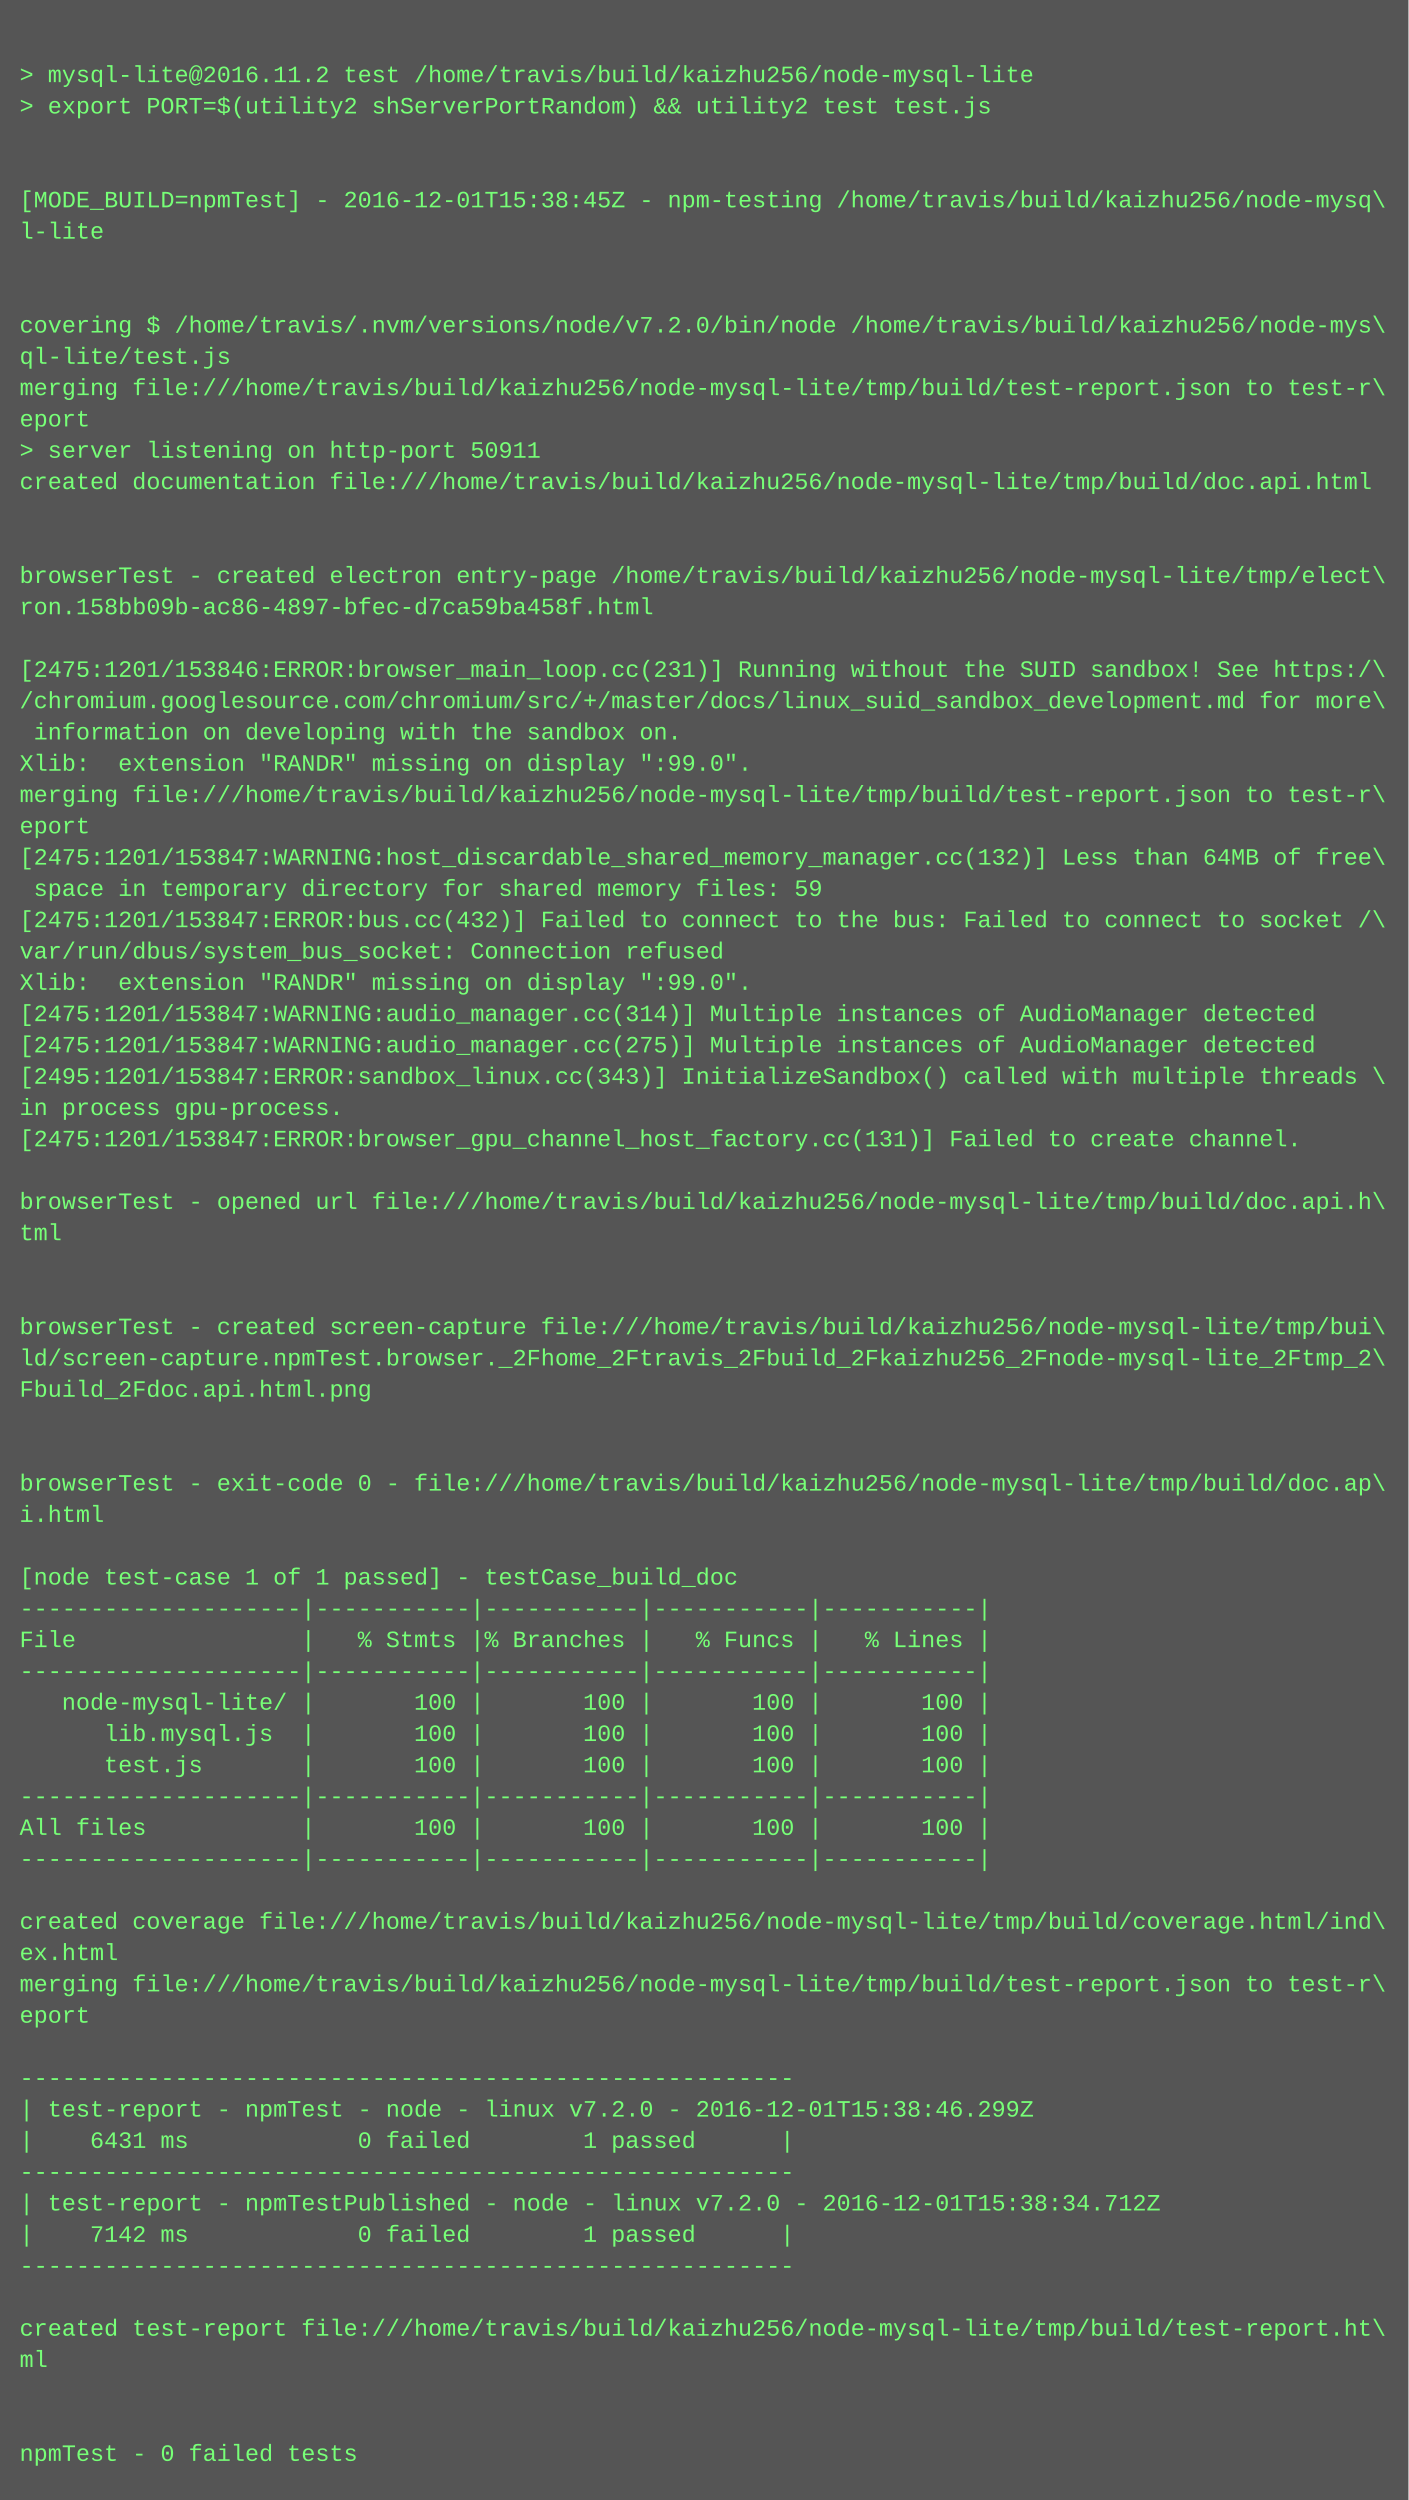
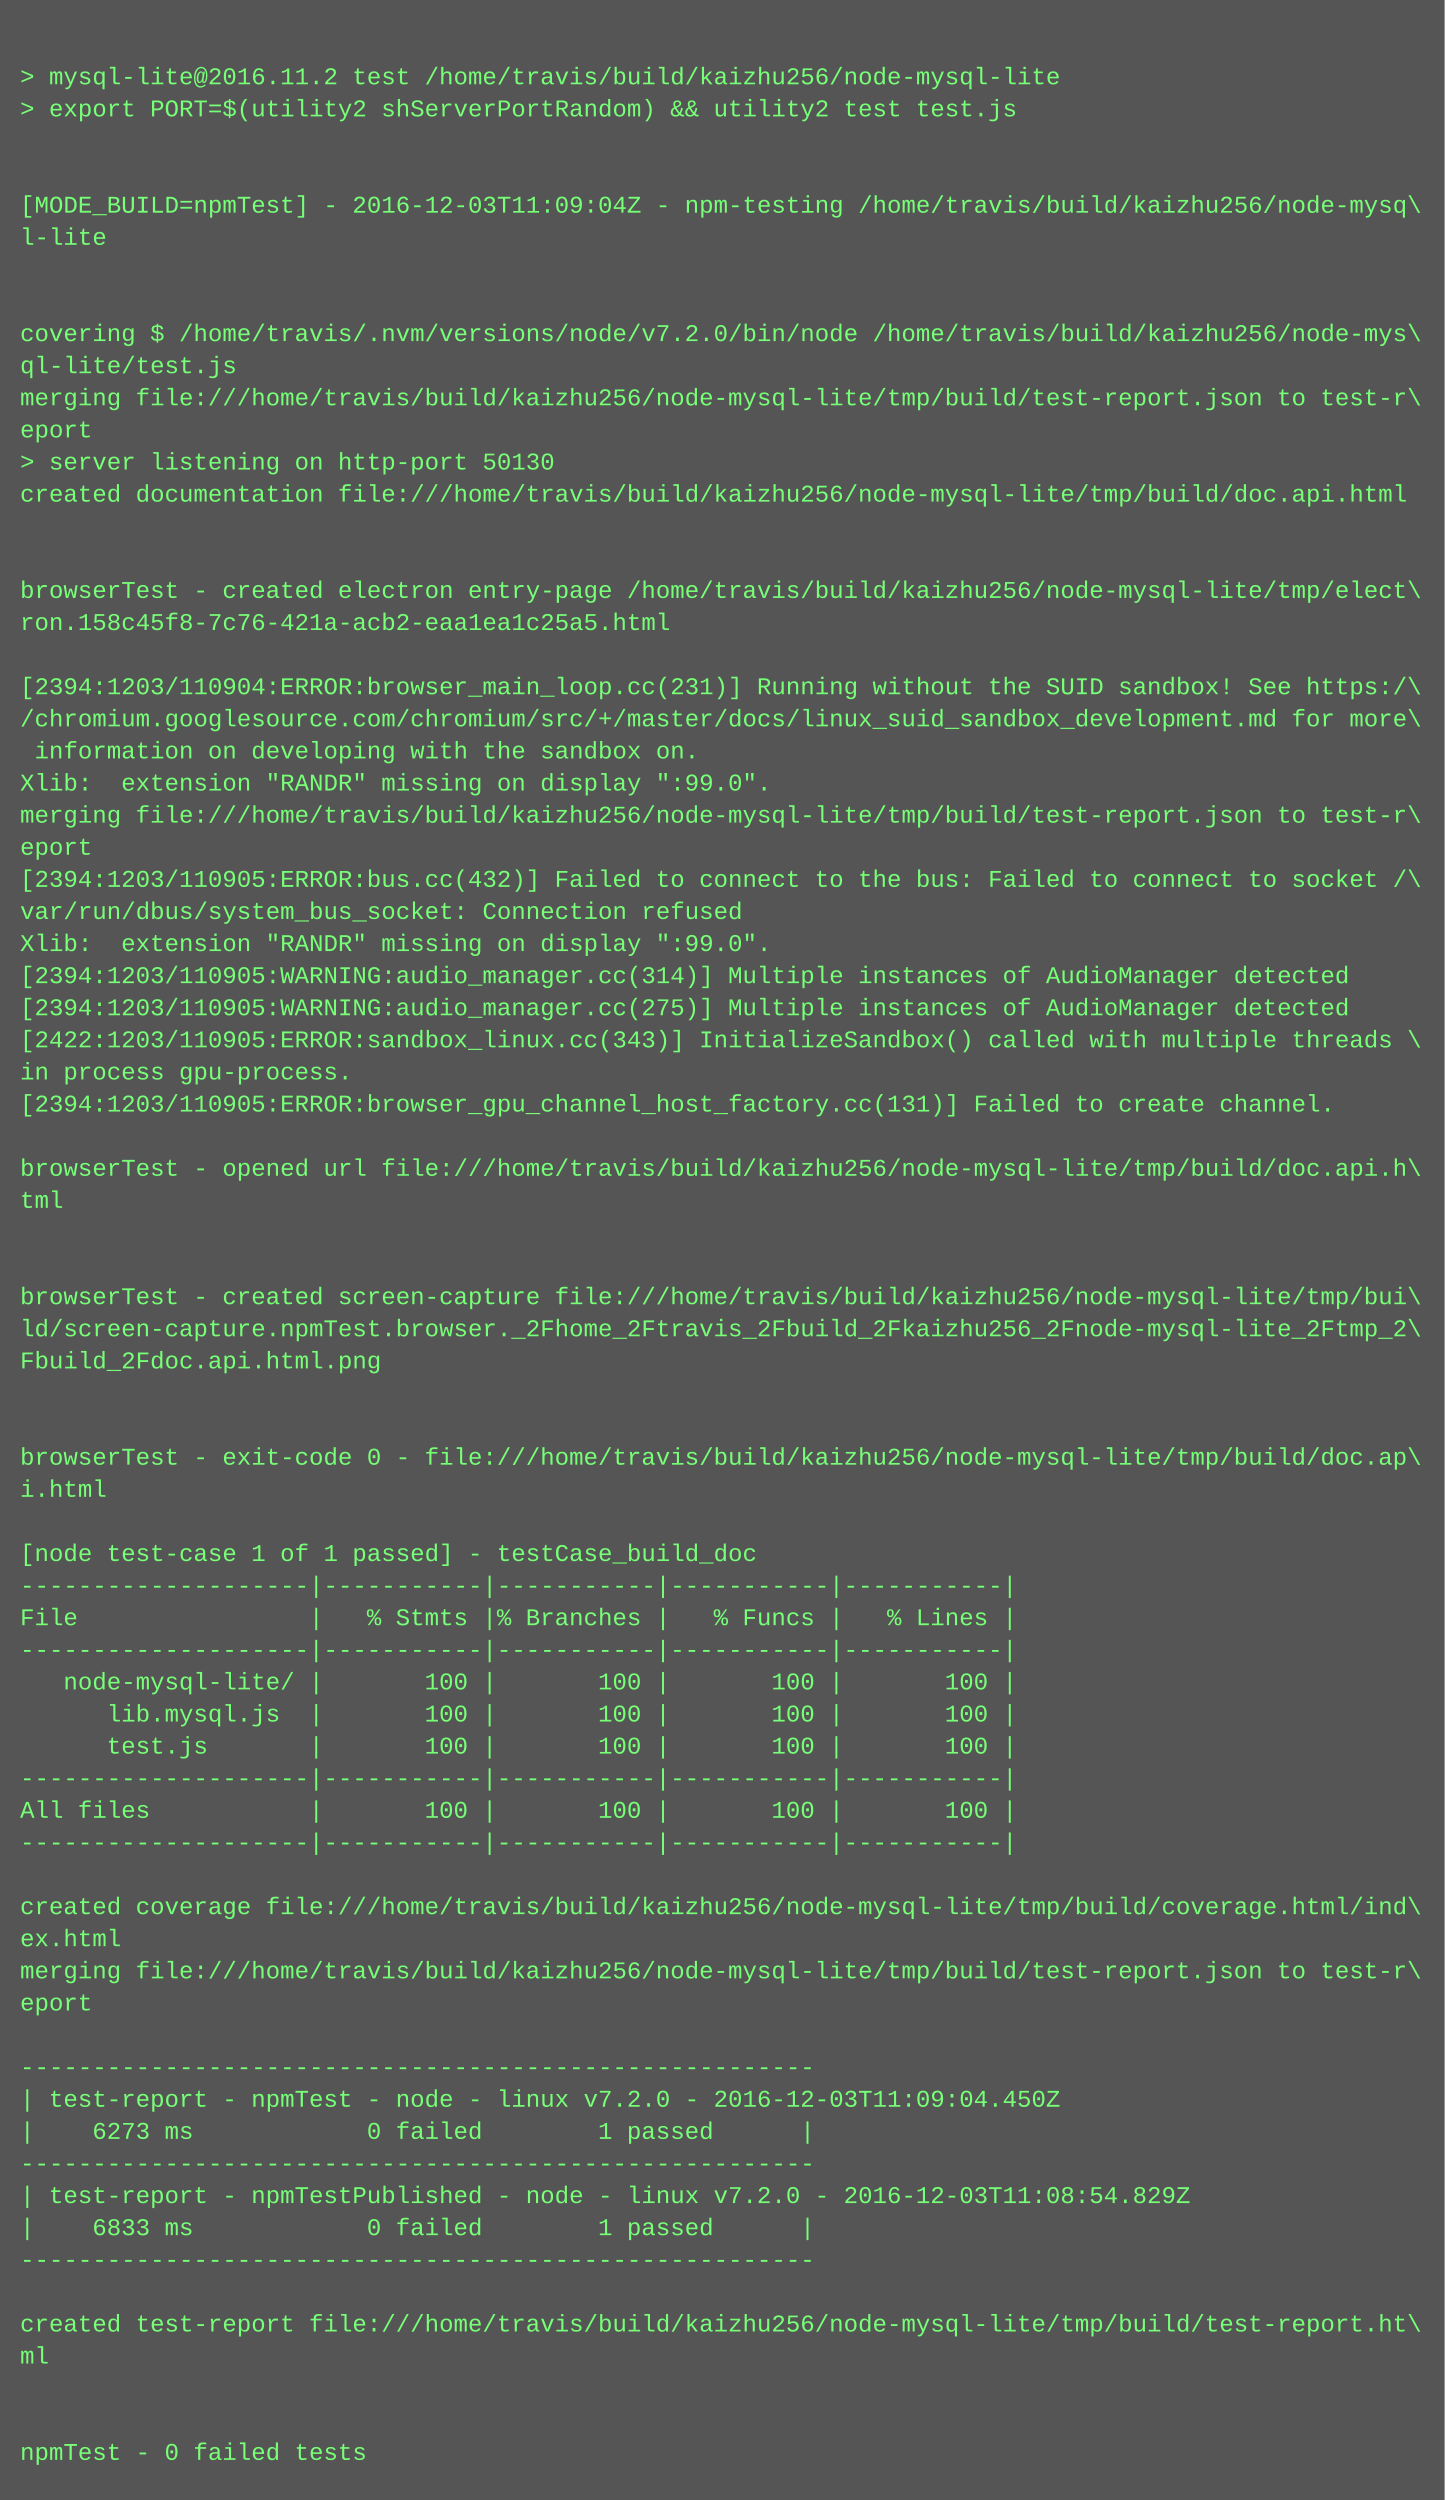
- <svg xmlns="http://www.w3.org/2000/svg" height="1278" width="720">
-   <rect height="1278" fill="#555" width="720" />
+ <svg xmlns="http://www.w3.org/2000/svg" height="1246" width="720">
+   <rect height="1246" fill="#555" width="720" />
  <text fill="#7f7" font-family="Courier New" font-size="12" xml:space="preserve">
    <tspan x="10" y="26" />
    <tspan x="10" y="42">&gt; mysql-lite@2016.11.2 test /home/travis/build/kaizhu256/node-mysql-lite</tspan>
    <tspan x="10" y="58">&gt; export PORT=$(utility2 shServerPortRandom) &amp;&amp; utility2 test test.js</tspan>
    <tspan x="10" y="74" />
    <tspan x="10" y="90" />
-     <tspan x="10" y="106">[MODE_BUILD=npmTest] - 2016-12-01T15:38:45Z - npm-testing /home/travis/build/kaizhu256/node-mysq\</tspan>
+     <tspan x="10" y="106">[MODE_BUILD=npmTest] - 2016-12-03T11:09:04Z - npm-testing /home/travis/build/kaizhu256/node-mysq\</tspan>
    <tspan x="10" y="122">l-lite</tspan>
    <tspan x="10" y="138" />
    <tspan x="10" y="154" />
    <tspan x="10" y="170">covering $ /home/travis/.nvm/versions/node/v7.2.0/bin/node /home/travis/build/kaizhu256/node-mys\</tspan>
    <tspan x="10" y="186">ql-lite/test.js</tspan>
    <tspan x="10" y="202">merging file:///home/travis/build/kaizhu256/node-mysql-lite/tmp/build/test-report.json to test-r\</tspan>
    <tspan x="10" y="218">eport</tspan>
-     <tspan x="10" y="234">&gt; server listening on http-port 50911</tspan>
+     <tspan x="10" y="234">&gt; server listening on http-port 50130</tspan>
    <tspan x="10" y="250">created documentation file:///home/travis/build/kaizhu256/node-mysql-lite/tmp/build/doc.api.html</tspan>
    <tspan x="10" y="266" />
    <tspan x="10" y="282" />
    <tspan x="10" y="298">browserTest - created electron entry-page /home/travis/build/kaizhu256/node-mysql-lite/tmp/elect\</tspan>
-     <tspan x="10" y="314">ron.158bb09b-ac86-4897-bfec-d7ca59ba458f.html</tspan>
+     <tspan x="10" y="314">ron.158c45f8-7c76-421a-acb2-eaa1ea1c25a5.html</tspan>
    <tspan x="10" y="330" />
-     <tspan x="10" y="346">[2475:1201/153846:ERROR:browser_main_loop.cc(231)] Running without the SUID sandbox! See https:/\</tspan>
+     <tspan x="10" y="346">[2394:1203/110904:ERROR:browser_main_loop.cc(231)] Running without the SUID sandbox! See https:/\</tspan>
    <tspan x="10" y="362">/chromium.googlesource.com/chromium/src/+/master/docs/linux_suid_sandbox_development.md for more\</tspan>
    <tspan x="10" y="378"> information on developing with the sandbox on.</tspan>
    <tspan x="10" y="394">Xlib:  extension "RANDR" missing on display ":99.0".</tspan>
    <tspan x="10" y="410">merging file:///home/travis/build/kaizhu256/node-mysql-lite/tmp/build/test-report.json to test-r\</tspan>
    <tspan x="10" y="426">eport</tspan>
-     <tspan x="10" y="442">[2475:1201/153847:WARNING:host_discardable_shared_memory_manager.cc(132)] Less than 64MB of free\</tspan>
-     <tspan x="10" y="458"> space in temporary directory for shared memory files: 59</tspan>
-     <tspan x="10" y="474">[2475:1201/153847:ERROR:bus.cc(432)] Failed to connect to the bus: Failed to connect to socket /\</tspan>
-     <tspan x="10" y="490">var/run/dbus/system_bus_socket: Connection refused</tspan>
-     <tspan x="10" y="506">Xlib:  extension "RANDR" missing on display ":99.0".</tspan>
-     <tspan x="10" y="522">[2475:1201/153847:WARNING:audio_manager.cc(314)] Multiple instances of AudioManager detected</tspan>
-     <tspan x="10" y="538">[2475:1201/153847:WARNING:audio_manager.cc(275)] Multiple instances of AudioManager detected</tspan>
-     <tspan x="10" y="554">[2495:1201/153847:ERROR:sandbox_linux.cc(343)] InitializeSandbox() called with multiple threads \</tspan>
-     <tspan x="10" y="570">in process gpu-process. </tspan>
-     <tspan x="10" y="586">[2475:1201/153847:ERROR:browser_gpu_channel_host_factory.cc(131)] Failed to create channel.</tspan>
-     <tspan x="10" y="602" />
-     <tspan x="10" y="618">browserTest - opened url file:///home/travis/build/kaizhu256/node-mysql-lite/tmp/build/doc.api.h\</tspan>
-     <tspan x="10" y="634">tml</tspan>
-     <tspan x="10" y="650" />
-     <tspan x="10" y="666" />
-     <tspan x="10" y="682">browserTest - created screen-capture file:///home/travis/build/kaizhu256/node-mysql-lite/tmp/bui\</tspan>
-     <tspan x="10" y="698">ld/screen-capture.npmTest.browser._2Fhome_2Ftravis_2Fbuild_2Fkaizhu256_2Fnode-mysql-lite_2Ftmp_2\</tspan>
-     <tspan x="10" y="714">Fbuild_2Fdoc.api.html.png</tspan>
-     <tspan x="10" y="730" />
-     <tspan x="10" y="746" />
-     <tspan x="10" y="762">browserTest - exit-code 0 - file:///home/travis/build/kaizhu256/node-mysql-lite/tmp/build/doc.ap\</tspan>
-     <tspan x="10" y="778">i.html</tspan>
-     <tspan x="10" y="794" />
-     <tspan x="10" y="810">[node test-case 1 of 1 passed] - testCase_build_doc</tspan>
+     <tspan x="10" y="442">[2394:1203/110905:ERROR:bus.cc(432)] Failed to connect to the bus: Failed to connect to socket /\</tspan>
+     <tspan x="10" y="458">var/run/dbus/system_bus_socket: Connection refused</tspan>
+     <tspan x="10" y="474">Xlib:  extension "RANDR" missing on display ":99.0".</tspan>
+     <tspan x="10" y="490">[2394:1203/110905:WARNING:audio_manager.cc(314)] Multiple instances of AudioManager detected</tspan>
+     <tspan x="10" y="506">[2394:1203/110905:WARNING:audio_manager.cc(275)] Multiple instances of AudioManager detected</tspan>
+     <tspan x="10" y="522">[2422:1203/110905:ERROR:sandbox_linux.cc(343)] InitializeSandbox() called with multiple threads \</tspan>
+     <tspan x="10" y="538">in process gpu-process. </tspan>
+     <tspan x="10" y="554">[2394:1203/110905:ERROR:browser_gpu_channel_host_factory.cc(131)] Failed to create channel.</tspan>
+     <tspan x="10" y="570" />
+     <tspan x="10" y="586">browserTest - opened url file:///home/travis/build/kaizhu256/node-mysql-lite/tmp/build/doc.api.h\</tspan>
+     <tspan x="10" y="602">tml</tspan>
+     <tspan x="10" y="618" />
+     <tspan x="10" y="634" />
+     <tspan x="10" y="650">browserTest - created screen-capture file:///home/travis/build/kaizhu256/node-mysql-lite/tmp/bui\</tspan>
+     <tspan x="10" y="666">ld/screen-capture.npmTest.browser._2Fhome_2Ftravis_2Fbuild_2Fkaizhu256_2Fnode-mysql-lite_2Ftmp_2\</tspan>
+     <tspan x="10" y="682">Fbuild_2Fdoc.api.html.png</tspan>
+     <tspan x="10" y="698" />
+     <tspan x="10" y="714" />
+     <tspan x="10" y="730">browserTest - exit-code 0 - file:///home/travis/build/kaizhu256/node-mysql-lite/tmp/build/doc.ap\</tspan>
+     <tspan x="10" y="746">i.html</tspan>
+     <tspan x="10" y="762" />
+     <tspan x="10" y="778">[node test-case 1 of 1 passed] - testCase_build_doc</tspan>
+     <tspan x="10" y="794">--------------------|-----------|-----------|-----------|-----------|</tspan>
+     <tspan x="10" y="810">File                |   % Stmts |% Branches |   % Funcs |   % Lines |</tspan>
    <tspan x="10" y="826">--------------------|-----------|-----------|-----------|-----------|</tspan>
-     <tspan x="10" y="842">File                |   % Stmts |% Branches |   % Funcs |   % Lines |</tspan>
-     <tspan x="10" y="858">--------------------|-----------|-----------|-----------|-----------|</tspan>
-     <tspan x="10" y="874">   node-mysql-lite/ |       100 |       100 |       100 |       100 |</tspan>
-     <tspan x="10" y="890">      lib.mysql.js  |       100 |       100 |       100 |       100 |</tspan>
-     <tspan x="10" y="906">      test.js       |       100 |       100 |       100 |       100 |</tspan>
+     <tspan x="10" y="842">   node-mysql-lite/ |       100 |       100 |       100 |       100 |</tspan>
+     <tspan x="10" y="858">      lib.mysql.js  |       100 |       100 |       100 |       100 |</tspan>
+     <tspan x="10" y="874">      test.js       |       100 |       100 |       100 |       100 |</tspan>
+     <tspan x="10" y="890">--------------------|-----------|-----------|-----------|-----------|</tspan>
+     <tspan x="10" y="906">All files           |       100 |       100 |       100 |       100 |</tspan>
    <tspan x="10" y="922">--------------------|-----------|-----------|-----------|-----------|</tspan>
-     <tspan x="10" y="938">All files           |       100 |       100 |       100 |       100 |</tspan>
-     <tspan x="10" y="954">--------------------|-----------|-----------|-----------|-----------|</tspan>
-     <tspan x="10" y="970" />
-     <tspan x="10" y="986">created coverage file:///home/travis/build/kaizhu256/node-mysql-lite/tmp/build/coverage.html/ind\</tspan>
-     <tspan x="10" y="1002">ex.html</tspan>
-     <tspan x="10" y="1018">merging file:///home/travis/build/kaizhu256/node-mysql-lite/tmp/build/test-report.json to test-r\</tspan>
-     <tspan x="10" y="1034">eport</tspan>
-     <tspan x="10" y="1050" />
-     <tspan x="10" y="1066">-------------------------------------------------------</tspan>
-     <tspan x="10" y="1082">| test-report - npmTest - node - linux v7.2.0 - 2016-12-01T15:38:46.299Z</tspan>
-     <tspan x="10" y="1098">|    6431 ms            0 failed        1 passed      |</tspan>
-     <tspan x="10" y="1114">-------------------------------------------------------</tspan>
-     <tspan x="10" y="1130">| test-report - npmTestPublished - node - linux v7.2.0 - 2016-12-01T15:38:34.712Z</tspan>
-     <tspan x="10" y="1146">|    7142 ms            0 failed        1 passed      |</tspan>
-     <tspan x="10" y="1162">-------------------------------------------------------</tspan>
-     <tspan x="10" y="1178" />
-     <tspan x="10" y="1194">created test-report file:///home/travis/build/kaizhu256/node-mysql-lite/tmp/build/test-report.ht\</tspan>
-     <tspan x="10" y="1210">ml</tspan>
-     <tspan x="10" y="1226" />
-     <tspan x="10" y="1242" />
-     <tspan x="10" y="1258">npmTest - 0 failed tests</tspan>
+     <tspan x="10" y="938" />
+     <tspan x="10" y="954">created coverage file:///home/travis/build/kaizhu256/node-mysql-lite/tmp/build/coverage.html/ind\</tspan>
+     <tspan x="10" y="970">ex.html</tspan>
+     <tspan x="10" y="986">merging file:///home/travis/build/kaizhu256/node-mysql-lite/tmp/build/test-report.json to test-r\</tspan>
+     <tspan x="10" y="1002">eport</tspan>
+     <tspan x="10" y="1018" />
+     <tspan x="10" y="1034">-------------------------------------------------------</tspan>
+     <tspan x="10" y="1050">| test-report - npmTest - node - linux v7.2.0 - 2016-12-03T11:09:04.450Z</tspan>
+     <tspan x="10" y="1066">|    6273 ms            0 failed        1 passed      |</tspan>
+     <tspan x="10" y="1082">-------------------------------------------------------</tspan>
+     <tspan x="10" y="1098">| test-report - npmTestPublished - node - linux v7.2.0 - 2016-12-03T11:08:54.829Z</tspan>
+     <tspan x="10" y="1114">|    6833 ms            0 failed        1 passed      |</tspan>
+     <tspan x="10" y="1130">-------------------------------------------------------</tspan>
+     <tspan x="10" y="1146" />
+     <tspan x="10" y="1162">created test-report file:///home/travis/build/kaizhu256/node-mysql-lite/tmp/build/test-report.ht\</tspan>
+     <tspan x="10" y="1178">ml</tspan>
+     <tspan x="10" y="1194" />
+     <tspan x="10" y="1210" />
+     <tspan x="10" y="1226">npmTest - 0 failed tests</tspan>
  </text>
</svg>
